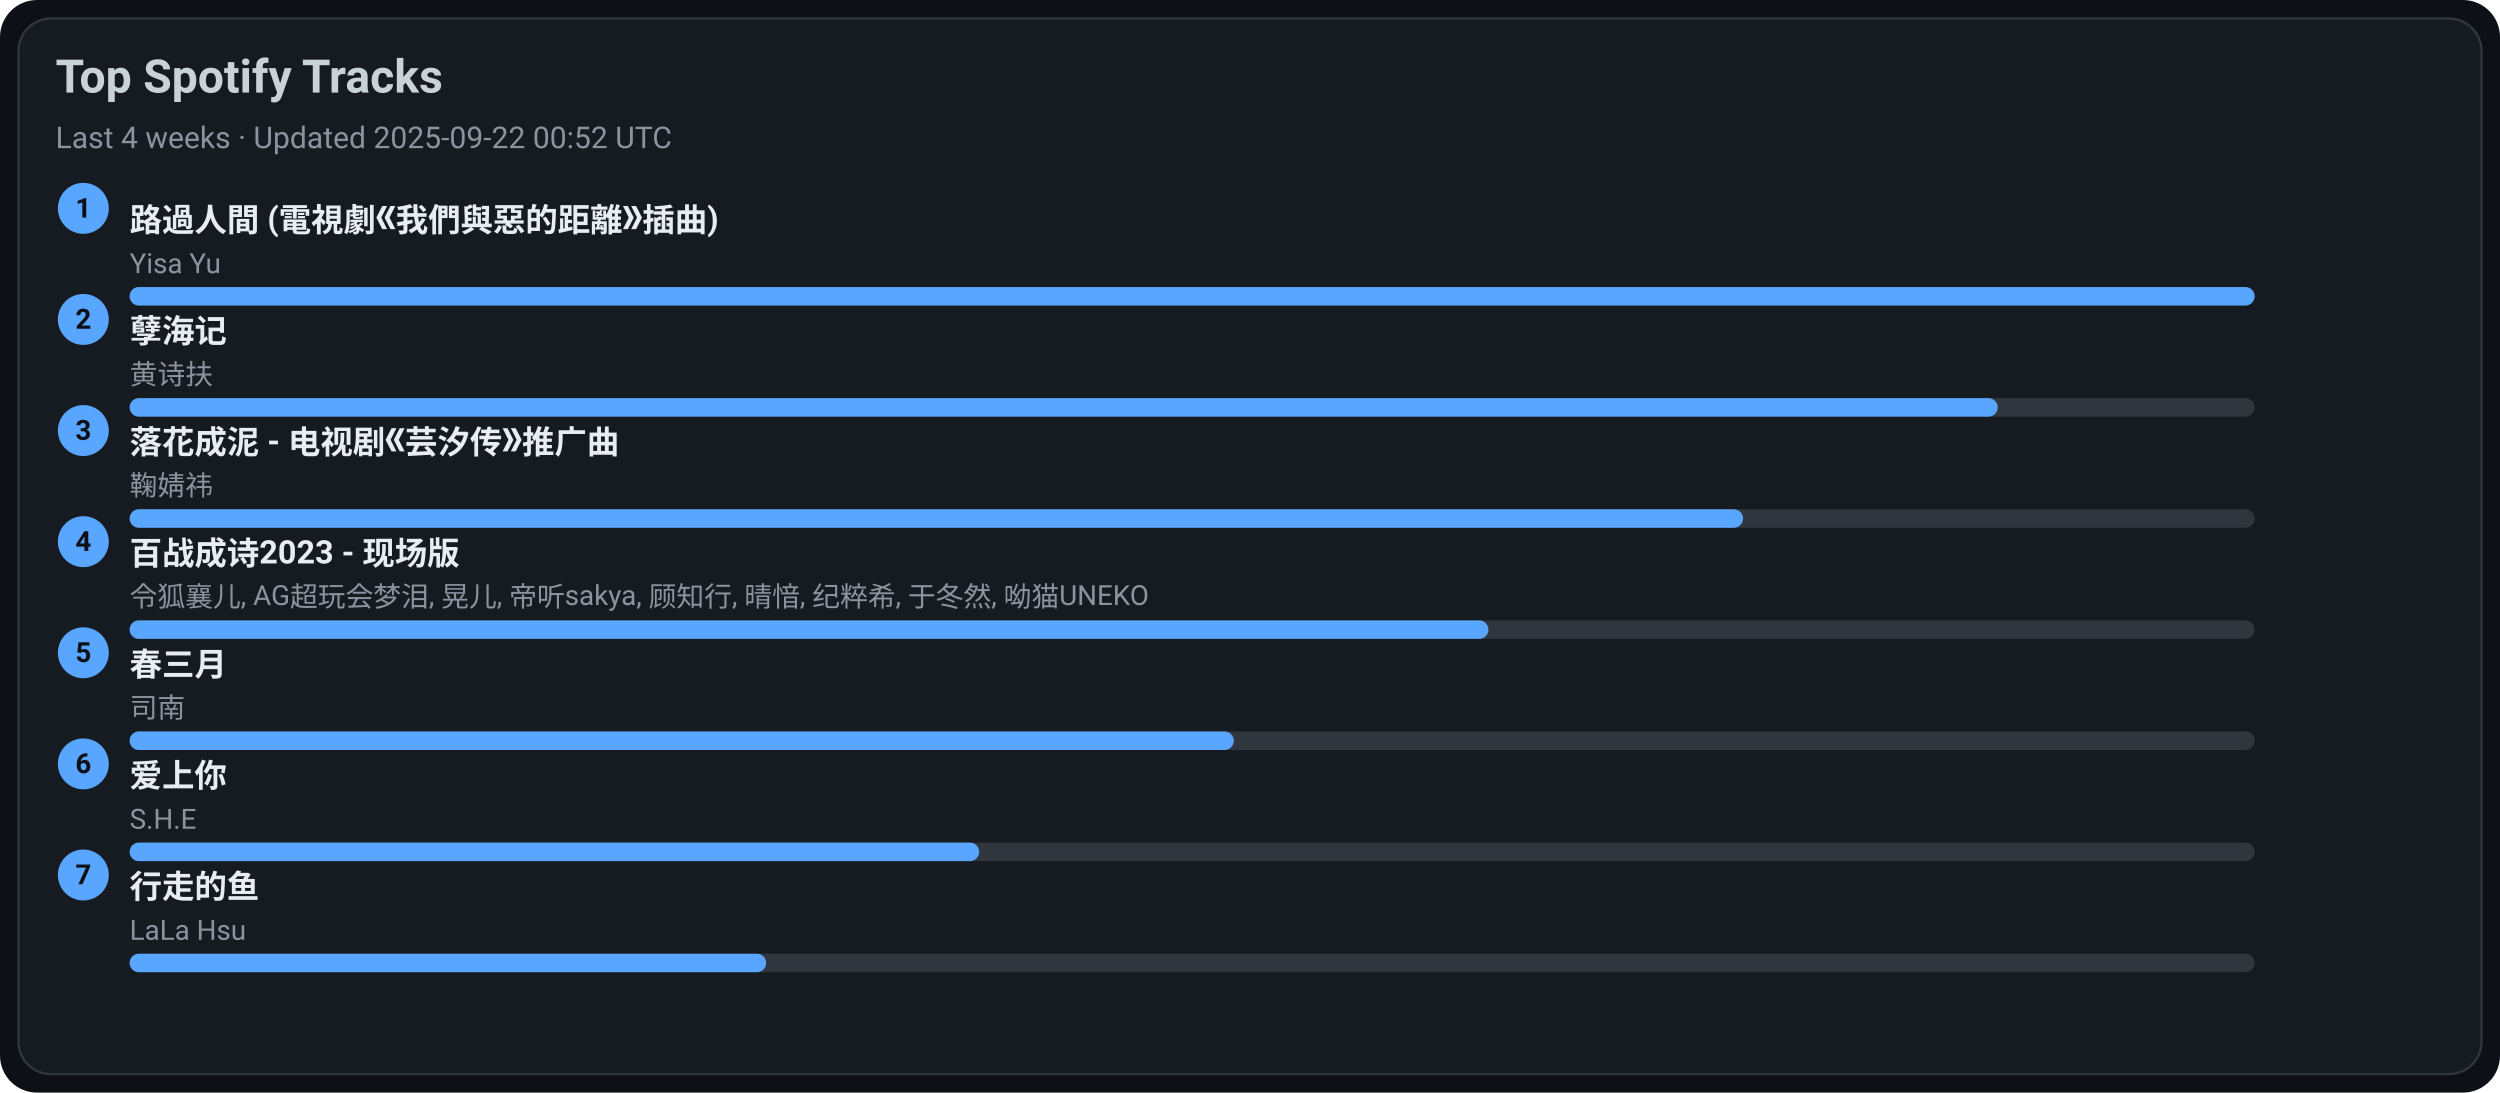
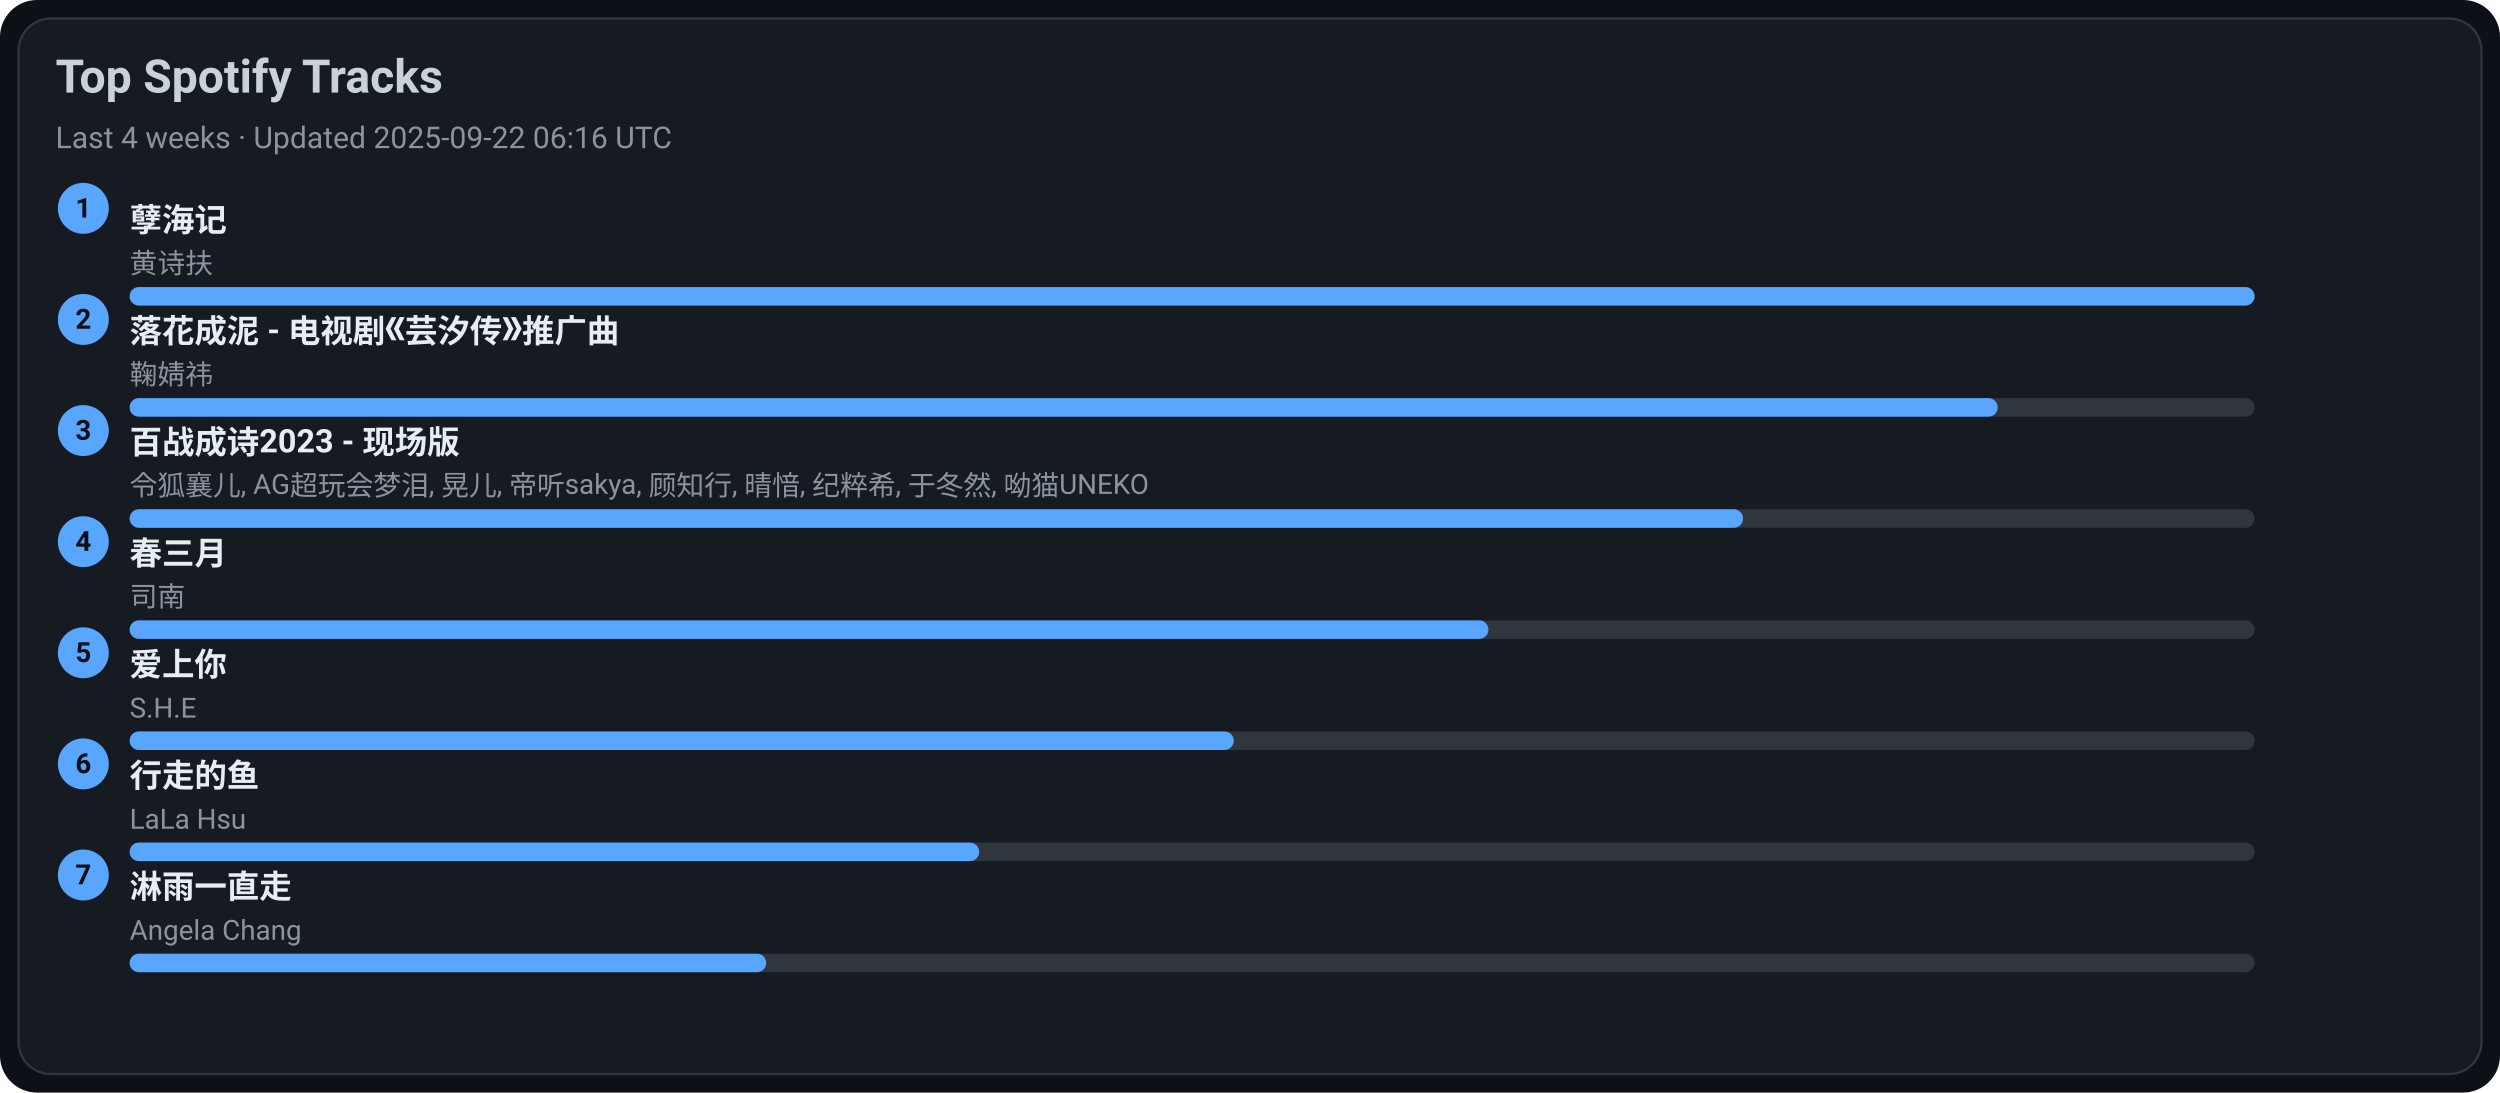
<svg xmlns="http://www.w3.org/2000/svg" width="1080" height="472" viewBox="0 0 1080 472">
  <style>text{font-family:-apple-system,BlinkMacSystemFont,Segoe UI,Roboto,Ubuntu,Helvetica Neue,Arial,Noto Sans,sans-serif}</style>
  <rect width="1080" height="472" rx="16" fill="#0d1117" />
  <rect x="8" y="8" width="1064" height="456" rx="14" fill="#161b22" stroke="#30363d" />
  <text x="24" y="40" font-size="20" fill="#c9d1d9" font-weight="600">Top Spotify Tracks</text>
-   <text x="24" y="64" font-size="13" fill="#8b949e">Last 4 weeks · Updated 2025-09-22 00:52 UTC</text>
+   <text x="24" y="64" font-size="13" fill="#8b949e">Last 4 weeks · Updated 2025-09-22 06:16 UTC</text>
  <circle cx="36" cy="90" r="11" fill="#58a6ff" />
  <text x="36" y="94" text-anchor="middle" font-size="12" fill="#0d1117" font-weight="700">1</text>
-   <a href="https://open.spotify.com/track/1ZSleGniKMWNrWvK5cGALO" target="_blank" rel="noopener noreferrer">
-     <text x="56" y="100" font-size="14" fill="#e6edf3" font-weight="600">路過人間 (電視劇《我們與惡的距離》插曲)</text>
+   <a href="https://open.spotify.com/track/3eIovUMhirNN6btJbpzNqD" target="_blank" rel="noopener noreferrer">
+     <text x="56" y="100" font-size="14" fill="#e6edf3" font-weight="600">孽海记</text>
  </a>
-   <text x="56" y="118" font-size="12" fill="#8b949e">Yisa Yu</text>
+   <text x="56" y="118" font-size="12" fill="#8b949e">黄诗扶</text>
  <rect x="56" y="124" width="918" height="8" rx="4" fill="#30363d" />
  <rect x="56" y="124" width="918" height="8" rx="4" fill="#58a6ff" />
  <circle cx="36" cy="138" r="11" fill="#58a6ff" />
  <text x="36" y="142" text-anchor="middle" font-size="12" fill="#0d1117" font-weight="700">2</text>
-   <a href="https://open.spotify.com/track/3eIovUMhirNN6btJbpzNqD" target="_blank" rel="noopener noreferrer">
-     <text x="56" y="148" font-size="14" fill="#e6edf3" font-weight="600">孽海记</text>
+   <a href="https://open.spotify.com/track/3kOZsJz3crGIWWHeoCNa0O" target="_blank" rel="noopener noreferrer">
+     <text x="56" y="148" font-size="14" fill="#e6edf3" font-weight="600">落花成泥 - 电视剧《芸汐传》推广曲</text>
  </a>
-   <text x="56" y="166" font-size="12" fill="#8b949e">黄诗扶</text>
+   <text x="56" y="166" font-size="12" fill="#8b949e">鞠婧祎</text>
  <rect x="56" y="172" width="918" height="8" rx="4" fill="#30363d" />
  <rect x="56" y="172" width="807" height="8" rx="4" fill="#58a6ff" />
  <circle cx="36" cy="186" r="11" fill="#58a6ff" />
  <text x="36" y="190" text-anchor="middle" font-size="12" fill="#0d1117" font-weight="700">3</text>
-   <a href="https://open.spotify.com/track/3kOZsJz3crGIWWHeoCNa0O" target="_blank" rel="noopener noreferrer">
-     <text x="56" y="196" font-size="14" fill="#e6edf3" font-weight="600">落花成泥 - 电视剧《芸汐传》推广曲</text>
+   <a href="https://open.spotify.com/track/2gttnS8fWnDwziLFt2TLEi" target="_blank" rel="noopener noreferrer">
+     <text x="56" y="196" font-size="14" fill="#e6edf3" font-weight="600">百战成诗2023 - 现场版</text>
  </a>
-   <text x="56" y="214" font-size="12" fill="#8b949e">鞠婧祎</text>
+   <text x="56" y="214" font-size="12" fill="#8b949e">令狐襄儿, AG超玩会梦泪, 晃儿, 帝听sakya, 顾知行, 晴愔, 纪粹希, 于冬然, 呦猫UNEKO</text>
  <rect x="56" y="220" width="918" height="8" rx="4" fill="#30363d" />
  <rect x="56" y="220" width="697" height="8" rx="4" fill="#58a6ff" />
  <circle cx="36" cy="234" r="11" fill="#58a6ff" />
  <text x="36" y="238" text-anchor="middle" font-size="12" fill="#0d1117" font-weight="700">4</text>
-   <a href="https://open.spotify.com/track/2gttnS8fWnDwziLFt2TLEi" target="_blank" rel="noopener noreferrer">
-     <text x="56" y="244" font-size="14" fill="#e6edf3" font-weight="600">百战成诗2023 - 现场版</text>
+   <a href="https://open.spotify.com/track/5A9BOP4WTk2UayDlMb8w98" target="_blank" rel="noopener noreferrer">
+     <text x="56" y="244" font-size="14" fill="#e6edf3" font-weight="600">春三月</text>
  </a>
-   <text x="56" y="262" font-size="12" fill="#8b949e">令狐襄儿, AG超玩会梦泪, 晃儿, 帝听sakya, 顾知行, 晴愔, 纪粹希, 于冬然, 呦猫UNEKO</text>
+   <text x="56" y="262" font-size="12" fill="#8b949e">司南</text>
  <rect x="56" y="268" width="918" height="8" rx="4" fill="#30363d" />
  <rect x="56" y="268" width="587" height="8" rx="4" fill="#58a6ff" />
  <circle cx="36" cy="282" r="11" fill="#58a6ff" />
  <text x="36" y="286" text-anchor="middle" font-size="12" fill="#0d1117" font-weight="700">5</text>
-   <a href="https://open.spotify.com/track/5A9BOP4WTk2UayDlMb8w98" target="_blank" rel="noopener noreferrer">
-     <text x="56" y="292" font-size="14" fill="#e6edf3" font-weight="600">春三月</text>
+   <a href="https://open.spotify.com/track/4hcNpo1rtbzyNswsM5byTf" target="_blank" rel="noopener noreferrer">
+     <text x="56" y="292" font-size="14" fill="#e6edf3" font-weight="600">爱上你</text>
  </a>
-   <text x="56" y="310" font-size="12" fill="#8b949e">司南</text>
+   <text x="56" y="310" font-size="12" fill="#8b949e">S.H.E</text>
  <rect x="56" y="316" width="918" height="8" rx="4" fill="#30363d" />
  <rect x="56" y="316" width="477" height="8" rx="4" fill="#58a6ff" />
  <circle cx="36" cy="330" r="11" fill="#58a6ff" />
  <text x="36" y="334" text-anchor="middle" font-size="12" fill="#0d1117" font-weight="700">6</text>
-   <a href="https://open.spotify.com/track/4hcNpo1rtbzyNswsM5byTf" target="_blank" rel="noopener noreferrer">
-     <text x="56" y="340" font-size="14" fill="#e6edf3" font-weight="600">爱上你</text>
+   <a href="https://open.spotify.com/track/5tGyQ1cWTaHBfZSHWr8AZb" target="_blank" rel="noopener noreferrer">
+     <text x="56" y="340" font-size="14" fill="#e6edf3" font-weight="600">行走的鱼</text>
  </a>
-   <text x="56" y="358" font-size="12" fill="#8b949e">S.H.E</text>
+   <text x="56" y="358" font-size="12" fill="#8b949e">LaLa Hsu</text>
  <rect x="56" y="364" width="918" height="8" rx="4" fill="#30363d" />
  <rect x="56" y="364" width="367" height="8" rx="4" fill="#58a6ff" />
  <circle cx="36" cy="378" r="11" fill="#58a6ff" />
  <text x="36" y="382" text-anchor="middle" font-size="12" fill="#0d1117" font-weight="700">7</text>
-   <a href="https://open.spotify.com/track/5tGyQ1cWTaHBfZSHWr8AZb" target="_blank" rel="noopener noreferrer">
-     <text x="56" y="388" font-size="14" fill="#e6edf3" font-weight="600">行走的鱼</text>
+   <a href="https://open.spotify.com/track/5AwdQtK9c0ogafVxM8EWte" target="_blank" rel="noopener noreferrer">
+     <text x="56" y="388" font-size="14" fill="#e6edf3" font-weight="600">淋雨一直走</text>
  </a>
-   <text x="56" y="406" font-size="12" fill="#8b949e">LaLa Hsu</text>
+   <text x="56" y="406" font-size="12" fill="#8b949e">Angela Chang</text>
  <rect x="56" y="412" width="918" height="8" rx="4" fill="#30363d" />
  <rect x="56" y="412" width="275" height="8" rx="4" fill="#58a6ff" />
</svg>
